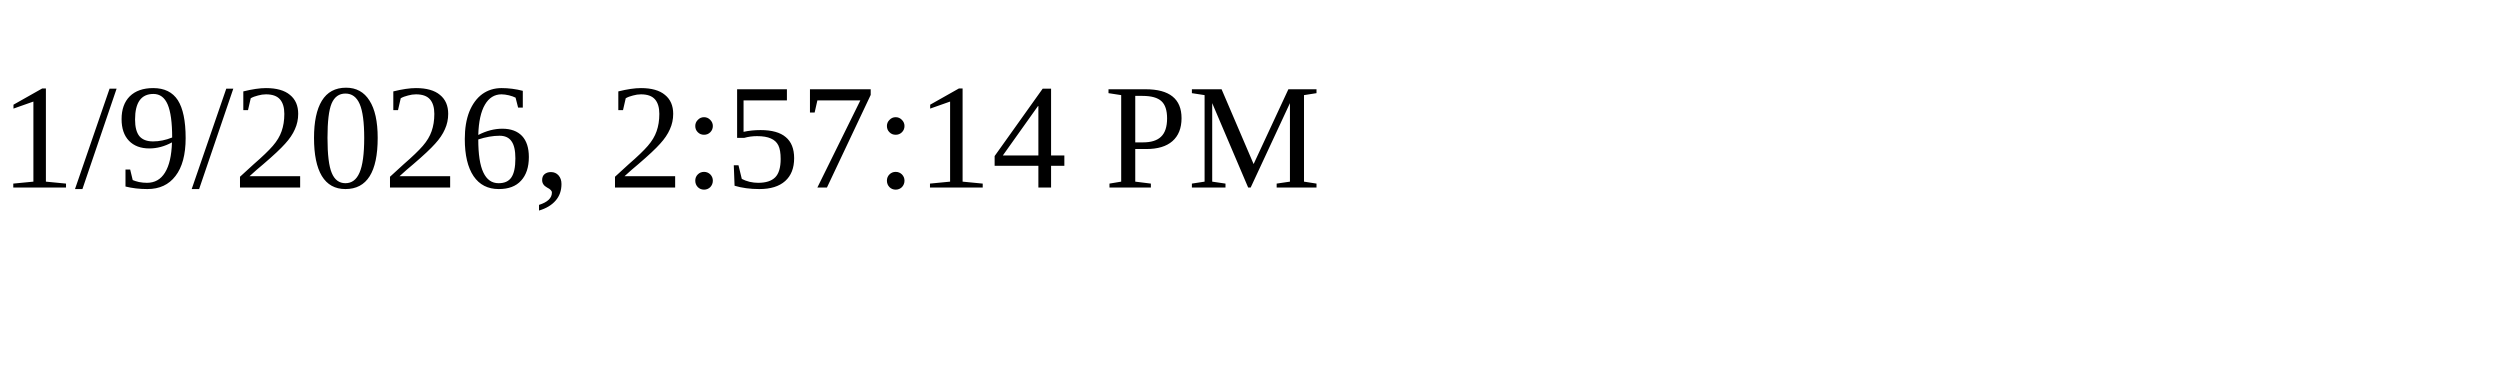
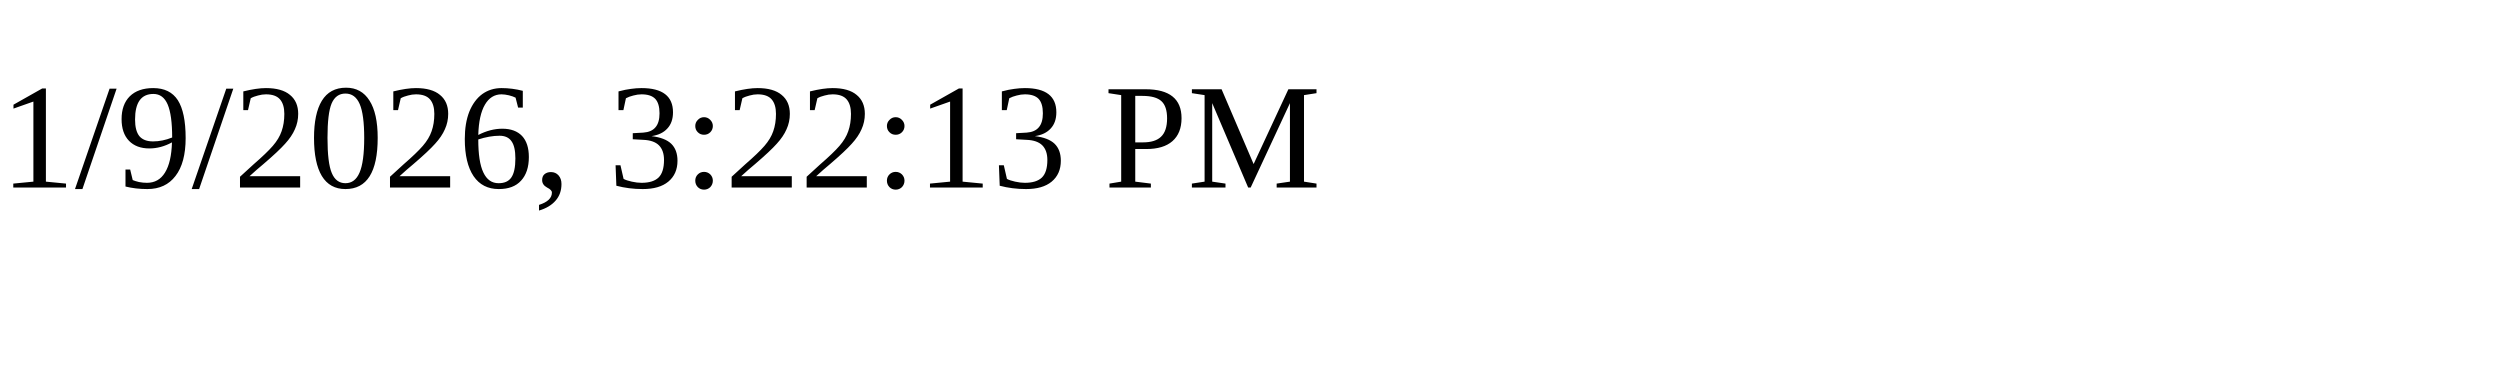
<svg xmlns="http://www.w3.org/2000/svg" height="30" width="200">
-   <text x="0" y="15">1/9/2026, 2:57:14 PM</text>
+   <text x="0" y="15">1/9/2026, 3:22:13 PM</text>
</svg>
